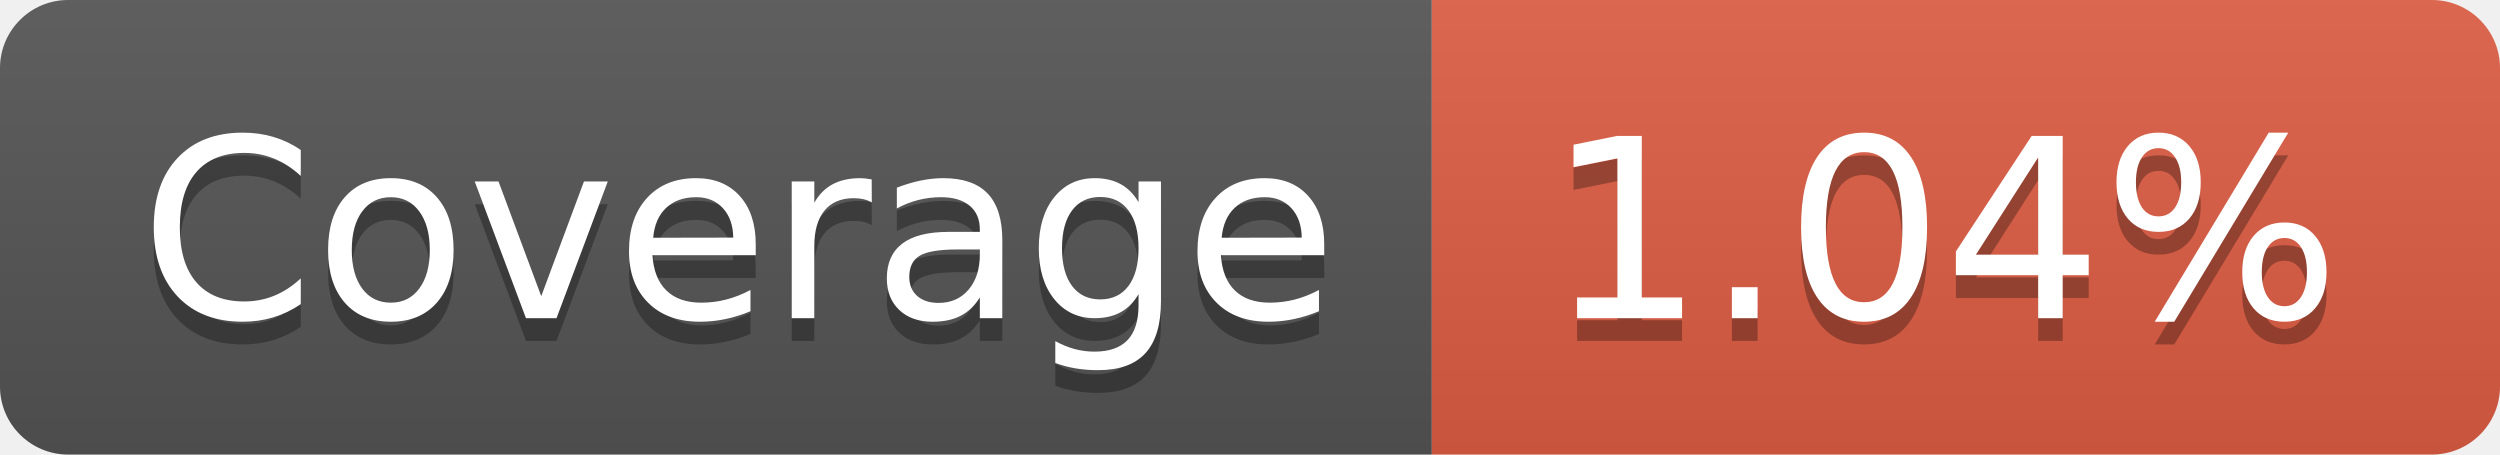
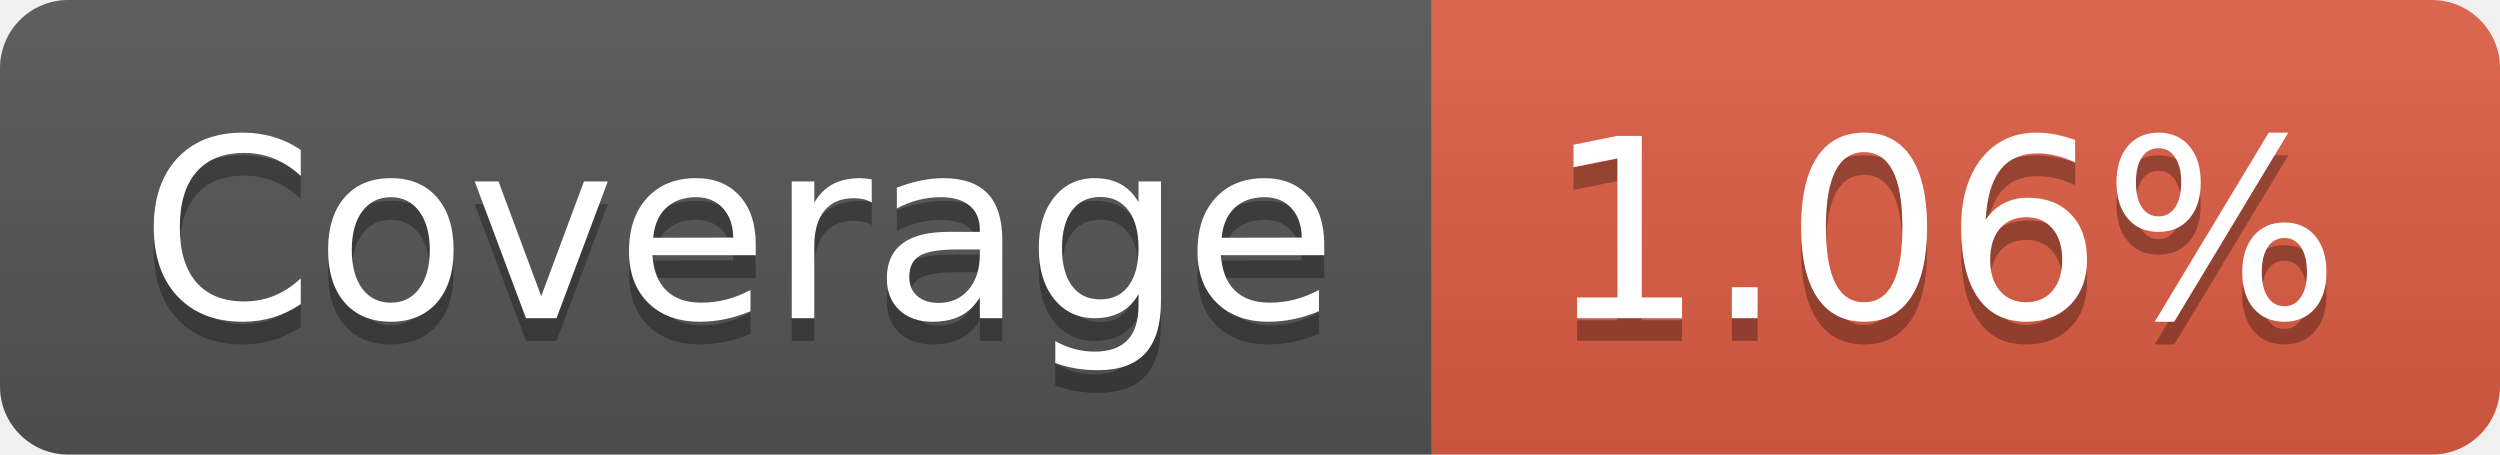
- <svg xmlns="http://www.w3.org/2000/svg" width="110" height="20" role="img" aria-label="Coverage: 1.04%">
+ <svg xmlns="http://www.w3.org/2000/svg" width="110" height="20" role="img" aria-label="Coverage: 1.06%">
  <linearGradient id="s" x2="0" y2="100%">
    <stop offset="0" stop-color="#bbb" stop-opacity=".1" />
    <stop offset="1" stop-opacity=".1" />
  </linearGradient>
  <clipPath id="r">
    <rect width="110" height="20" rx="3" fill="#fff" />
  </clipPath>
  <g clip-path="url(#r)">
    <rect width="63" height="20" fill="#555" />
    <rect x="63" width="47" height="20" fill="#e05d44" />
    <rect width="110" height="20" fill="url(#s)" />
  </g>
  <g fill="#fff" text-anchor="middle" font-family="Verdana,Geneva,DejaVu Sans,sans-serif" text-rendering="geometricPrecision" font-size="110">
    <text aria-hidden="true" x="325" y="150" fill="#010101" fill-opacity=".3" transform="scale(.1)" textLength="530">Coverage</text>
    <text x="325" y="140" transform="scale(.1)" fill="#fff" textLength="530">Coverage</text>
-     <text aria-hidden="true" x="855" y="150" fill="#010101" fill-opacity=".3" transform="scale(.1)" textLength="370">1.04%</text>
-     <text x="855" y="140" transform="scale(.1)" fill="#fff" textLength="370">1.04%</text>
+     <text aria-hidden="true" x="855" y="150" fill="#010101" fill-opacity=".3" transform="scale(.1)" textLength="370">1.06%</text>
+     <text x="855" y="140" transform="scale(.1)" fill="#fff" textLength="370">1.06%</text>
  </g>
</svg>
